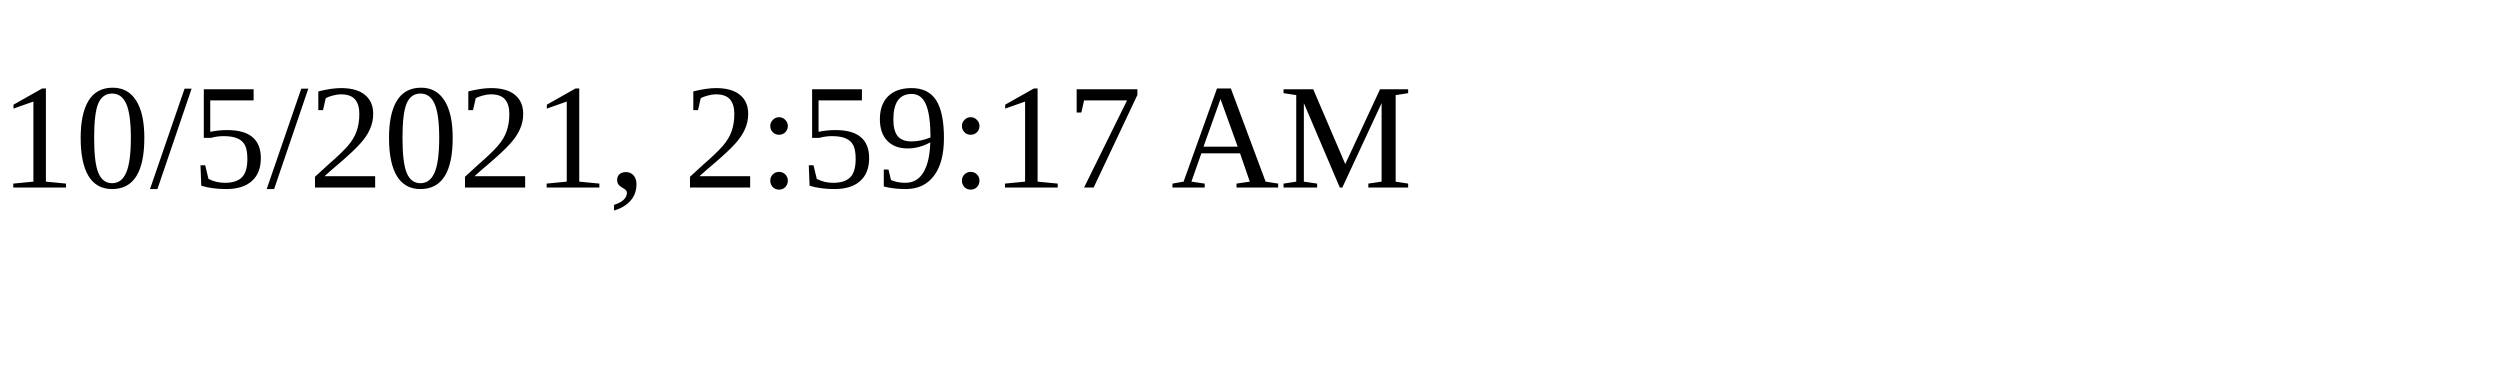
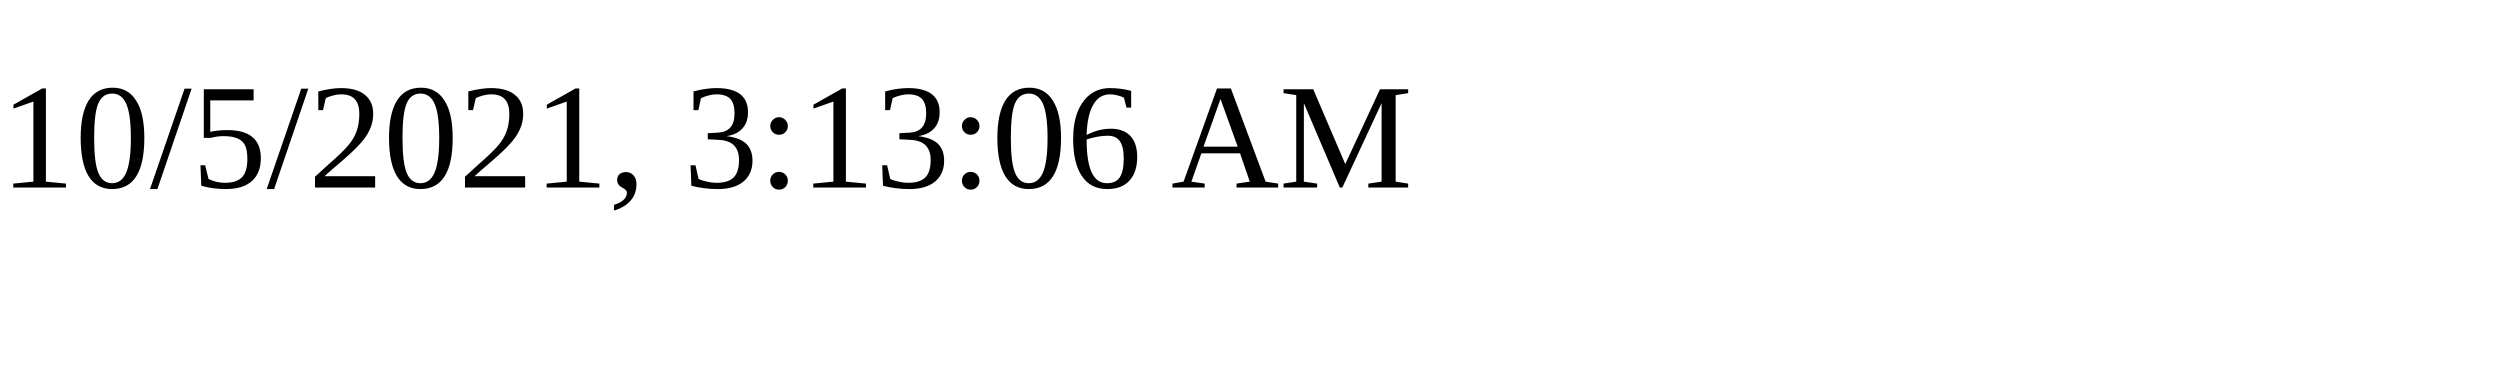
<svg xmlns="http://www.w3.org/2000/svg" height="30" width="200">
-   <text x="0" y="15">10/5/2021, 2:59:17 AM</text>
+   <text x="0" y="15">10/5/2021, 3:13:06 AM</text>
</svg>
